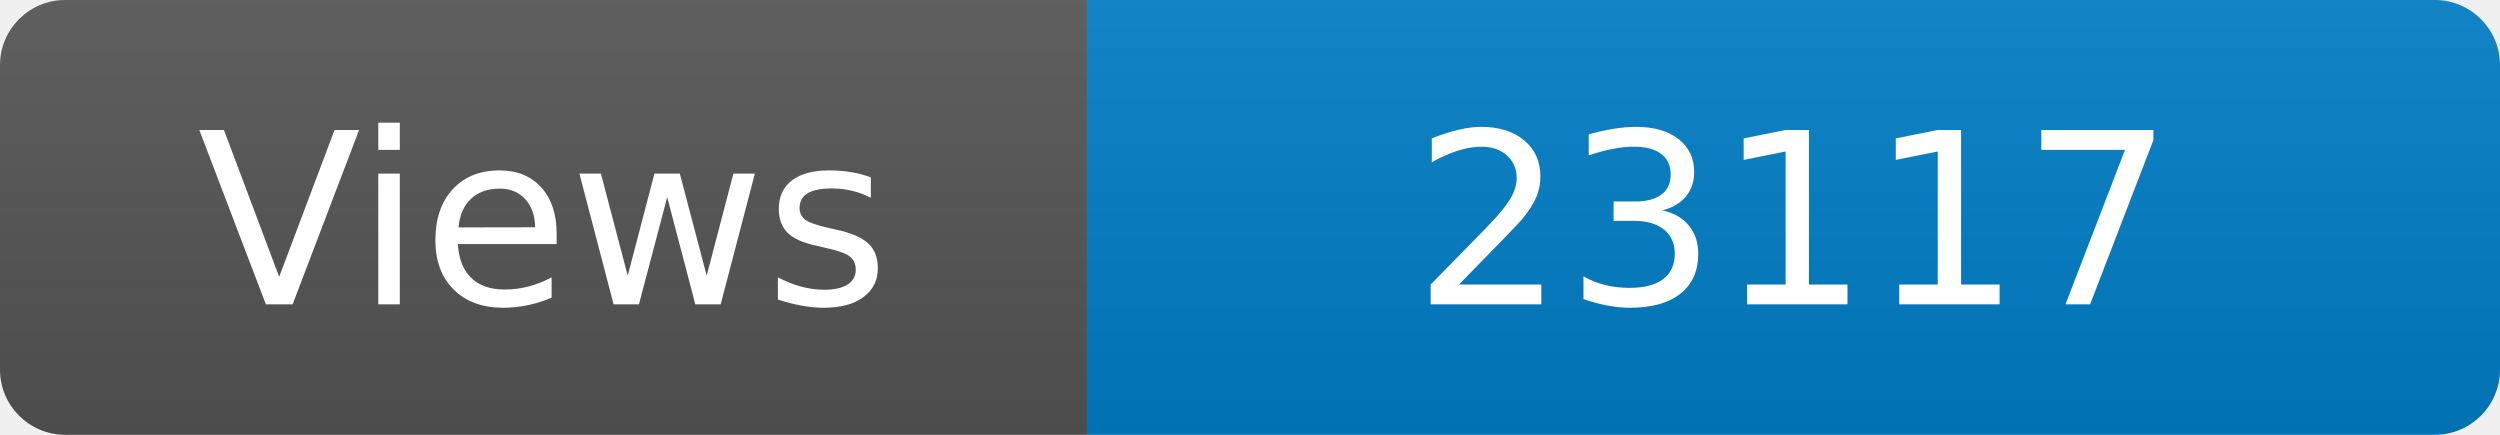
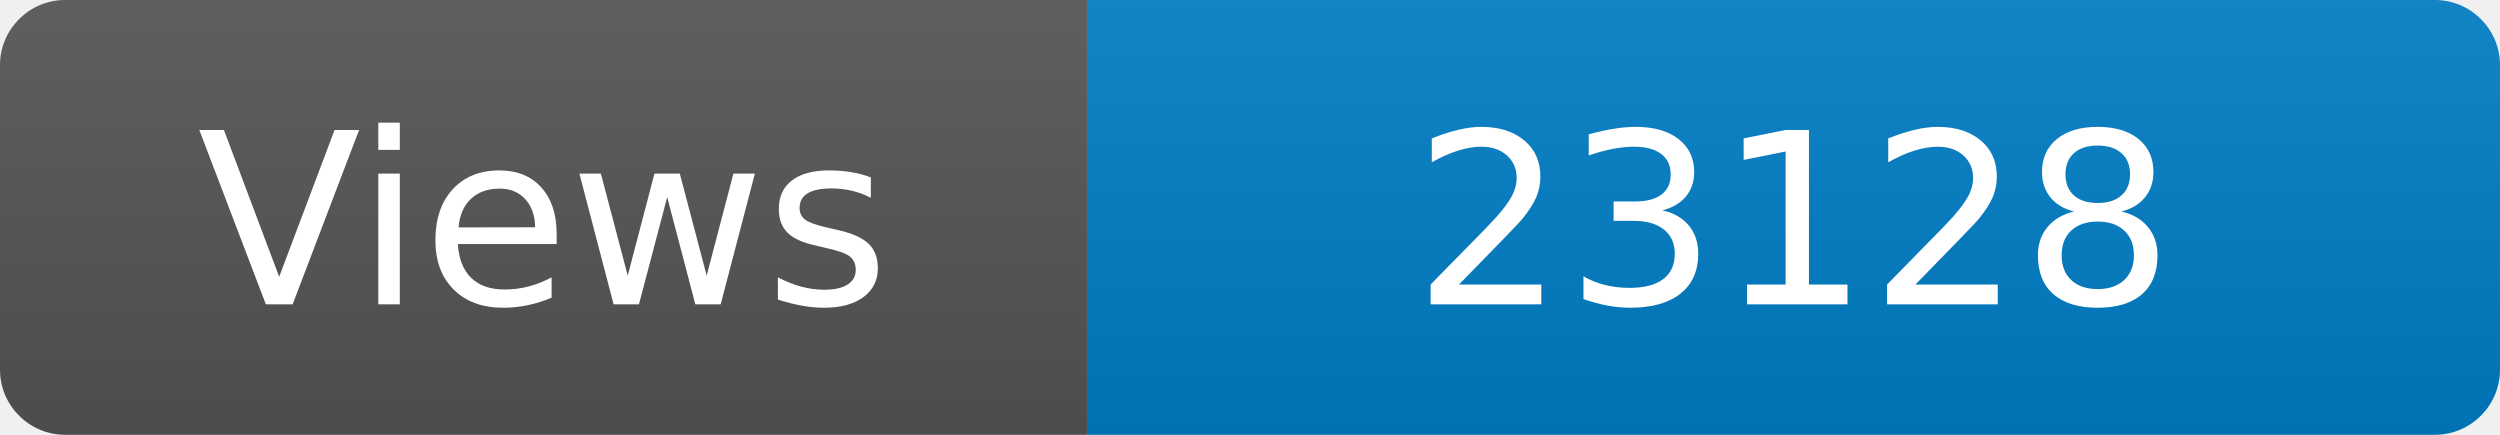
<svg xmlns="http://www.w3.org/2000/svg" width="115" height="20" role="img" aria-label="Maintained?: yes">
  <linearGradient id="s" x2="0" y2="100%">
    <stop offset="0" stop-color="#bbb" stop-opacity=".1" />
    <stop offset="1" stop-opacity=".1" />
  </linearGradient>
  <clipPath id="r">
    <rect width="115" height="20" rx="3" fill="#fff" />
  </clipPath>
  <g clip-path="url(#r)">
    <rect width="50" height="20" fill="#555" />
    <rect x="50" width="160" height="20" fill="#007ec6" />
    <rect width="115" height="20" fill="url(#s)" />
  </g>
  <g fill="#fff" text-anchor="middle" font-family="Verdana,Geneva,DejaVu Sans,sans-serif" font-size="110">
    <text x="250" y="140" transform="scale(.1)" fill="#fff">Views</text>
-     <text x="825" y="140" transform="scale(.1)" fill="#fff">23117</text>
+     <text x="825" y="140" transform="scale(.1)" fill="#fff">23128</text>
  </g>
</svg>
